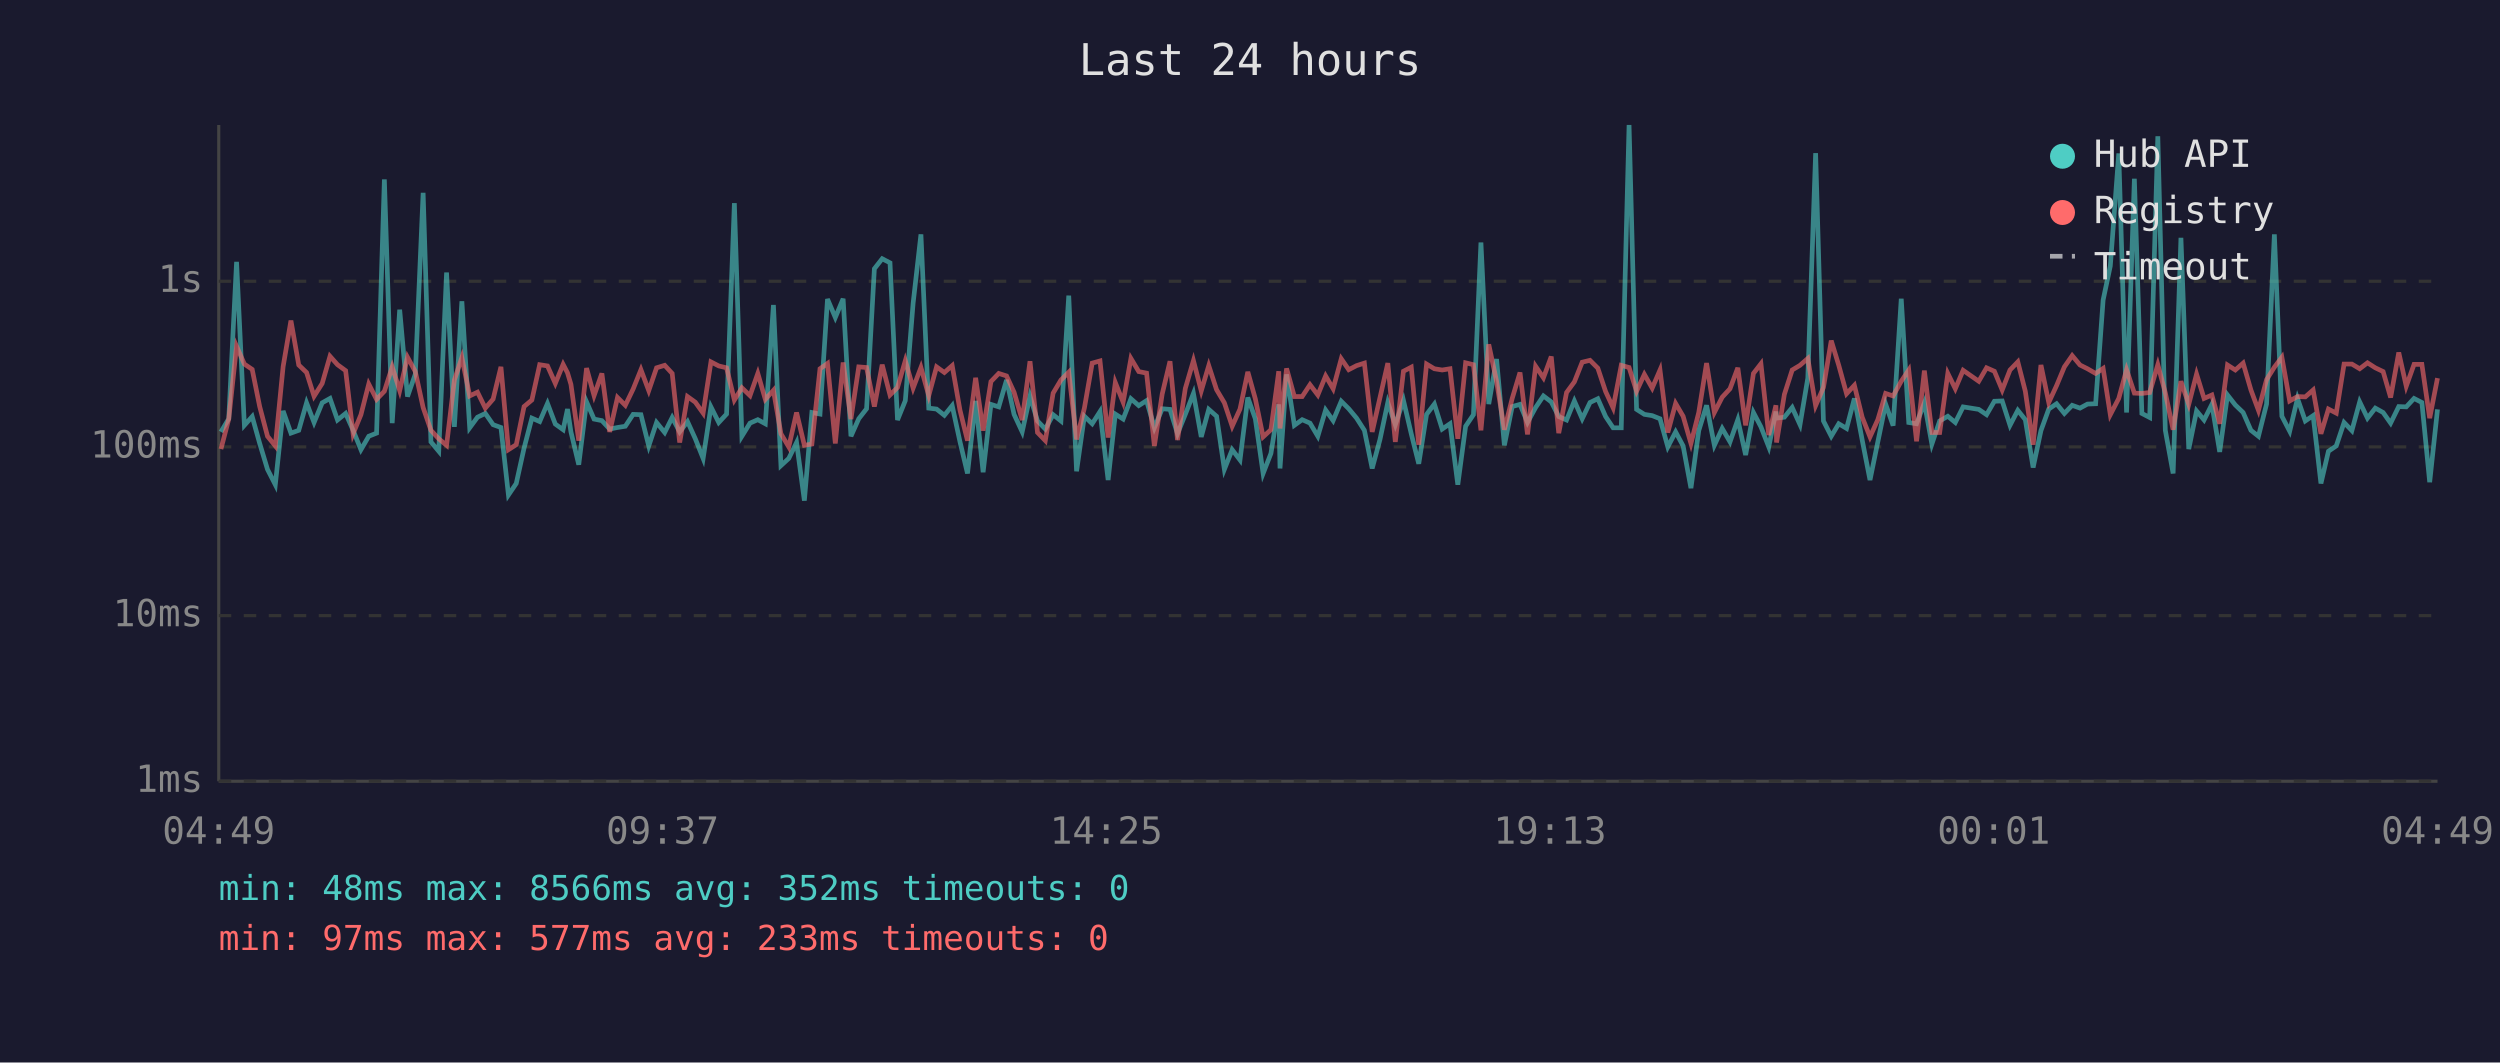
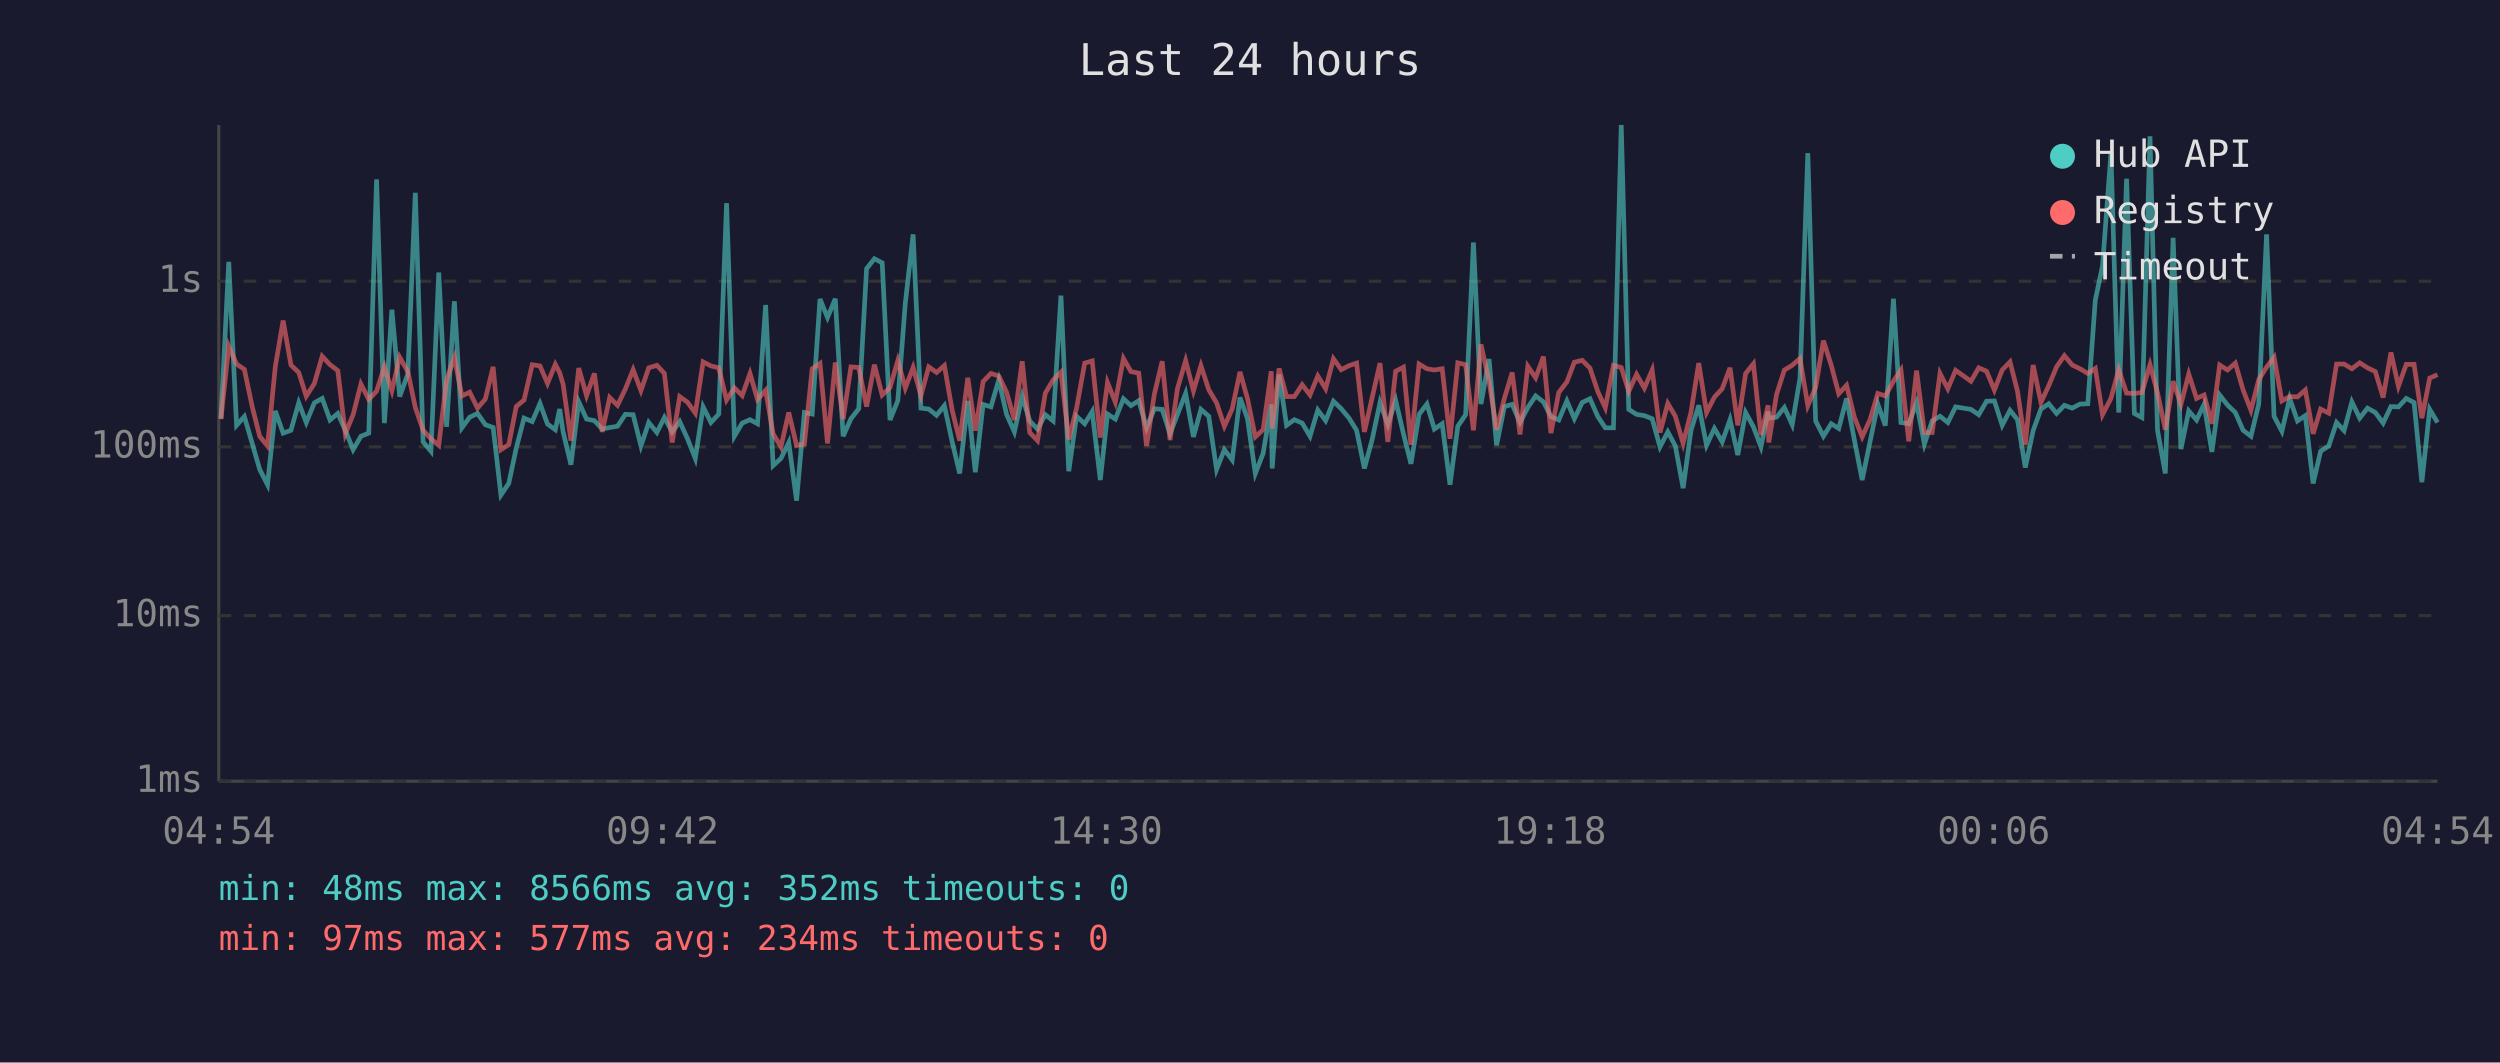
<svg xmlns="http://www.w3.org/2000/svg" viewBox="0 0 800 340" font-family="monospace" font-size="12">
  <rect width="800" height="340" fill="#1a1a2e" />
  <text x="400" y="24" fill="#e0e0e0" font-size="14" text-anchor="middle">Last 24 hours</text>
  <line x1="70" y1="40" x2="70" y2="250" stroke="#444" stroke-width="1" />
  <line x1="70" y1="250" x2="780" y2="250" stroke="#444" stroke-width="1" />
  <line x1="70" y1="250" x2="780" y2="250" stroke="#333" stroke-width="1" stroke-dasharray="4" />
  <text x="65" y="250" fill="#888" text-anchor="end" dominant-baseline="middle">1ms</text>
  <line x1="70" y1="197" x2="780" y2="197" stroke="#333" stroke-width="1" stroke-dasharray="4" />
  <text x="65" y="197" fill="#888" text-anchor="end" dominant-baseline="middle">10ms</text>
  <line x1="70" y1="143" x2="780" y2="143" stroke="#333" stroke-width="1" stroke-dasharray="4" />
  <text x="65" y="143" fill="#888" text-anchor="end" dominant-baseline="middle">100ms</text>
  <line x1="70" y1="90" x2="780" y2="90" stroke="#333" stroke-width="1" stroke-dasharray="4" />
  <text x="65" y="90" fill="#888" text-anchor="end" dominant-baseline="middle">1s</text>
-   <text x="70" y="270" fill="#888" text-anchor="middle">04:49</text>
-   <text x="212" y="270" fill="#888" text-anchor="middle">09:37</text>
-   <text x="354" y="270" fill="#888" text-anchor="middle">14:25</text>
-   <text x="496" y="270" fill="#888" text-anchor="middle">19:13</text>
-   <text x="638" y="270" fill="#888" text-anchor="middle">00:01</text>
-   <text x="780" y="270" fill="#888" text-anchor="middle">04:49</text>
-   <polyline points="70.7,138.2 73.2,134.0 75.7,83.8 78.2,136.1 80.7,133.3 83.1,141.9 85.6,150.2 88.1,155.1 90.6,131.5 93.1,138.6 95.6,137.7 98.1,128.9 100.5,135.2 103.1,128.9 105.6,127.5 108.0,134.4 110.6,132.3 113.0,137.7 115.5,143.9 118.0,139.6 120.5,138.6 123.0,57.4 125.5,135.4 127.9,99.1 130.4,126.9 132.9,119.7 135.4,61.7 137.9,141.4 140.4,144.4 142.9,87.2 145.4,136.6 147.8,96.4 150.3,136.9 152.8,133.5 155.3,132.3 157.8,135.9 160.3,136.8 162.7,158.4 165.2,154.7 167.7,143.4 170.2,133.8 172.7,134.9 175.2,129.1 177.7,135.7 180.2,137.5 181.6,130.9 182.7,138.2 185.2,148.7 187.7,128.6 190.1,134.1 192.6,134.6 195.1,137.3 197.6,136.8 200.1,136.4 202.6,132.6 205.1,132.7 207.6,142.7 210.1,135.2 212.7,138.4 215.1,133.6 217.5,138.2 220.0,134.9 222.5,140.4 225.0,146.7 227.5,130.2 230.0,135.2 232.5,132.5 235.0,65.0 237.4,139.6 240.0,135.4 242.5,134.3 244.9,135.6 247.5,97.6 249.9,149.0 252.4,146.7 254.9,141.6 257.4,160.2 259.8,132.0 262.4,132.5 264.8,95.7 267.3,101.6 269.8,95.6 272.3,139.6 274.8,134.0 277.3,130.8 279.8,86.0 282.3,82.8 284.8,84.1 287.2,134.4 289.7,128.2 292.2,97.0 294.7,75.0 297.2,130.6 299.7,130.9 302.2,132.9 304.7,129.8 307.2,141.4 309.6,151.5 312.2,128.3 314.6,151.1 317.1,129.4 319.6,130.2 322.1,121.6 324.5,132.6 327.1,138.2 329.6,126.8 332.0,134.7 334.5,137.3 337.0,132.7 339.5,134.7 342.0,94.6 344.5,150.8 347.0,133.2 349.5,135.6 352.0,131.7 354.6,153.6 356.9,132.5 359.4,134.1 361.9,127.6 364.4,129.8 366.9,128.2 369.4,136.9 371.9,130.8 374.4,131.0 376.8,138.8 379.3,132.6 381.9,125.9 384.4,139.8 386.8,131.0 389.3,133.2 391.8,150.2 394.3,143.9 396.8,147.2 399.3,127.2 401.7,134.0 404.2,151.5 406.7,145.1 409.2,129.4 409.6,149.9 411.7,119.8 414.2,136.1 416.7,134.3 419.2,135.4 421.7,139.6 424.2,131.2 426.6,134.6 429.2,128.4 431.6,130.8 434.1,133.8 436.6,137.7 439.1,149.9 441.6,140.6 444.1,128.8 446.5,135.9 449.1,128.1 451.6,138.8 454.0,148.4 456.5,132.6 459.0,129.3 461.5,137.3 464.0,135.6 466.5,155.1 469.0,136.4 471.5,132.7 473.9,77.6 476.4,129.3 478.9,114.9 481.4,142.5 483.9,130.1 486.4,129.4 488.8,135.2 491.4,130.4 493.9,126.7 496.4,128.6 498.8,133.3 501.3,134.4 503.8,128.3 506.3,134.0 508.8,128.8 511.3,127.6 513.8,133.3 516.2,136.9 518.8,136.9 521.3,40.0 523.7,131.0 526.2,132.6 528.7,133.0 531.2,134.0 533.7,143.0 536.2,138.2 538.6,142.7 541.1,156.2 543.6,137.8 546.1,129.7 548.6,142.5 551.1,137.1 553.6,141.4 556.1,134.3 558.6,145.6 561.1,132.0 563.5,136.6 566.0,143.0 568.3,131.7 568.5,133.8 571.0,133.5 573.5,130.4 576.0,135.9 578.5,121.0 581.0,49.0 583.5,134.7 586.0,139.6 588.4,135.6 590.9,137.1 593.4,127.5 595.9,140.8 598.4,153.6 600.9,141.4 603.4,129.3 605.8,136.2 608.4,95.6 610.8,135.2 613.3,135.6 615.8,128.9 618.2,142.1 620.7,134.7 623.3,133.2 625.7,135.2 628.2,130.2 633.2,131.0 635.7,132.7 638.2,128.4 640.7,128.3 643.2,136.1 645.7,131.3 648.1,134.3 650.6,149.6 653.1,137.8 655.6,130.9 658.1,129.2 660.6,132.3 663.1,129.7 665.6,130.6 668.0,129.3 670.6,129.2 673.0,96.0 675.3,85.1 678.0,49.1 680.5,132.0 683.0,57.2 685.4,132.3 687.9,133.6 690.5,43.6 692.9,137.7 695.4,151.5 697.9,76.1 700.4,143.7 702.9,131.5 705.3,134.4 707.8,129.4 710.3,144.6 712.8,126.4 715.3,129.6 717.8,132.0 720.3,137.7 722.7,139.6 725.3,129.3 727.8,75.0 730.2,133.2 732.7,138.0 735.2,127.5 737.7,134.7 740.2,133.0 742.7,154.7 745.1,144.4 747.6,142.7 750.1,135.2 752.6,137.8 755.1,128.6 757.6,133.8 760.1,130.6 762.6,132.0 765.0,135.4 767.6,130.1 770.0,130.2 772.5,127.5 775.0,128.8 777.5,154.3 780.0,131.0" fill="none" stroke="#4ecdc4" stroke-width="1.5" opacity="0.6" />
-   <polyline points="70.7,143.7 73.2,134.1 75.7,110.8 78.2,116.5 80.7,118.2 83.1,130.1 85.6,139.6 88.1,142.7 90.6,117.3 93.1,102.6 95.6,116.8 98.1,119.2 100.5,126.8 103.1,122.7 105.6,114.0 108.0,116.7 110.6,118.6 113.0,138.8 115.5,132.7 118.0,122.9 120.5,127.8 123.0,125.2 125.5,117.4 127.9,125.0 130.4,114.3 132.9,118.9 135.4,130.4 137.9,137.7 140.4,140.4 142.9,142.5 145.4,121.6 147.8,114.4 150.3,126.7 152.8,125.5 155.3,130.6 157.8,127.7 160.3,117.4 162.7,143.9 165.2,142.3 167.7,130.1 170.2,128.0 172.7,116.7 175.2,117.1 177.7,122.7 180.2,116.6 181.6,119.3 182.7,123.0 185.2,141.0 187.7,117.8 190.1,126.6 192.6,119.5 195.1,138.2 197.6,127.2 200.1,129.7 202.6,124.5 205.1,118.3 207.6,125.0 210.1,117.7 212.7,116.9 215.1,119.5 217.5,141.6 220.0,126.9 222.5,128.7 225.0,132.2 227.5,115.8 230.0,117.1 232.5,117.7 235.0,128.0 237.4,124.1 240.0,126.6 242.5,119.5 244.9,127.8 247.5,124.9 249.9,138.8 252.4,143.0 254.9,132.0 257.4,142.5 259.8,142.1 262.4,118.0 264.8,116.3 267.3,141.9 269.8,116.0 272.3,134.1 274.8,117.4 277.3,117.6 279.8,130.1 282.3,116.7 284.8,126.4 287.2,124.0 289.7,115.4 292.2,124.2 294.7,117.6 297.2,126.6 299.7,117.4 302.2,119.2 304.7,117.0 307.2,131.3 309.6,141.0 312.2,120.9 314.6,137.8 317.1,122.1 319.6,119.5 322.1,120.3 324.5,125.5 327.1,134.4 329.6,115.6 332.0,138.4 334.5,141.0 337.0,125.8 339.5,121.6 342.0,119.1 344.5,140.6 347.0,130.6 349.5,116.2 352.0,115.5 354.6,140.0 356.9,122.4 359.4,128.7 361.9,114.7 364.4,118.9 366.9,119.4 369.4,142.7 371.9,126.1 374.4,115.6 376.8,140.8 379.3,124.3 381.9,115.4 384.4,125.1 386.8,117.0 389.3,124.7 391.8,128.9 394.3,136.4 396.8,130.9 399.3,119.0 401.7,127.6 404.2,139.8 406.7,137.5 409.2,118.8 409.6,137.1 411.7,117.9 414.2,126.9 416.7,126.9 419.2,123.1 421.7,126.4 424.2,120.3 426.6,124.4 429.2,114.8 431.6,118.3 434.1,117.0 436.6,116.2 439.1,138.2 441.6,127.2 444.1,116.2 446.5,141.4 449.1,118.8 451.6,117.5 454.0,142.3 456.5,116.5 459.0,118.0 461.5,118.4 464.0,118.0 466.5,140.4 469.0,116.1 471.5,116.7 473.9,137.7 476.4,110.2 478.9,122.0 481.4,137.5 483.9,127.5 486.4,119.2 488.8,139.0 491.4,117.2 493.9,120.9 496.4,114.1 498.8,138.6 501.3,125.6 503.8,122.2 506.3,115.9 508.8,115.3 511.3,117.8 513.8,125.3 516.2,130.5 518.8,116.9 521.3,117.6 523.7,125.2 526.2,119.8 528.7,124.2 531.2,118.4 533.7,138.4 536.2,129.1 538.6,133.2 541.1,141.9 543.6,132.0 546.1,116.2 548.6,132.0 551.1,127.1 553.6,124.4 556.1,117.7 558.6,136.1 561.1,119.5 563.5,116.4 566.0,139.2 568.3,129.7 568.5,141.6 571.0,126.2 573.5,118.4 576.0,116.9 578.5,114.7 581.0,129.8 583.5,124.0 586.0,109.0 588.4,116.9 590.9,126.0 593.4,123.3 595.9,133.5 598.4,139.8 600.9,134.3 603.4,125.9 605.8,126.7 608.4,122.0 610.8,118.4 613.3,141.2 615.8,118.6 618.2,138.4 620.7,138.4 623.3,119.5 625.7,124.4 628.2,118.5 633.2,122.0 635.7,117.7 638.2,118.8 640.7,124.8 643.2,118.4 645.7,115.8 648.1,125.2 650.6,142.3 653.1,116.8 655.6,128.8 658.1,123.4 660.6,117.4 663.1,113.8 665.6,116.8 668.0,118.0 670.6,119.5 673.0,117.9 675.3,132.7 678.0,127.5 680.5,118.3 683.0,125.8 685.4,125.9 687.9,125.6 690.5,116.7 692.9,125.7 695.4,137.5 697.9,122.0 700.4,129.4 702.9,119.7 705.3,127.5 707.8,126.4 710.3,135.6 712.8,116.8 715.3,118.4 717.8,116.2 720.3,124.8 722.7,131.3 725.3,121.5 727.8,117.5 730.2,114.3 732.7,128.3 735.2,126.9 737.7,127.0 740.2,124.8 742.7,138.8 745.1,130.9 747.6,132.2 750.1,116.5 752.6,116.5 755.1,118.0 757.6,116.1 760.1,117.7 762.6,118.9 765.0,127.2 767.6,112.8 770.0,123.6 772.5,116.6 775.0,116.6 777.5,133.8 780.0,121.0" fill="none" stroke="#ff6b6b" stroke-width="1.5" opacity="0.6" />
+   <text x="70" y="270" fill="#888" text-anchor="middle">04:54</text>
+   <text x="212" y="270" fill="#888" text-anchor="middle">09:42</text>
+   <text x="354" y="270" fill="#888" text-anchor="middle">14:30</text>
+   <text x="496" y="270" fill="#888" text-anchor="middle">19:18</text>
+   <text x="638" y="270" fill="#888" text-anchor="middle">00:06</text>
+   <text x="780" y="270" fill="#888" text-anchor="middle">04:54</text>
+   <polyline points="70.7,134.0 73.2,83.8 75.7,136.1 78.2,133.3 80.7,141.9 83.1,150.2 85.6,155.1 88.1,131.5 90.6,138.6 93.1,137.7 95.6,128.9 98.0,135.2 100.6,128.9 103.1,127.5 105.6,134.4 108.1,132.3 110.5,137.7 113.0,143.9 115.5,139.6 118.0,138.6 120.5,57.4 123.0,135.4 125.4,99.1 127.9,126.9 130.5,119.7 132.9,61.7 135.4,141.4 137.9,144.4 140.4,87.2 142.9,136.6 145.4,96.4 147.8,136.9 150.3,133.5 152.8,132.3 155.3,135.9 157.8,136.8 160.3,158.4 162.8,154.7 165.2,143.4 167.7,133.8 170.3,134.9 172.8,129.1 175.2,135.7 177.7,137.5 179.1,130.9 180.2,138.2 182.7,148.7 185.2,128.6 187.7,134.1 190.2,134.6 192.7,137.3 195.1,136.8 197.6,136.4 200.1,132.6 202.6,132.7 205.1,142.7 207.6,135.2 210.2,138.4 212.6,133.6 215.1,138.2 217.5,134.9 220.0,140.4 222.5,146.7 225.0,130.2 227.5,135.2 230.0,132.5 232.5,65.0 235.0,139.6 237.5,135.4 240.0,134.3 242.4,135.6 245.0,97.6 247.4,149.0 249.9,146.7 252.4,141.6 254.9,160.2 257.4,132.0 259.9,132.5 262.4,95.7 264.8,101.6 267.3,95.6 269.8,139.6 272.3,134.0 274.8,130.8 277.3,86.0 279.8,82.8 282.3,84.1 284.8,134.4 287.3,128.2 289.7,97.0 292.2,75.0 294.7,130.6 297.2,130.9 299.7,132.9 302.2,129.8 304.7,141.4 307.1,151.5 309.7,128.3 312.1,151.1 314.6,129.4 317.1,130.2 319.6,121.6 322.1,132.6 324.6,138.2 327.1,126.8 329.5,134.7 332.0,137.3 334.5,132.7 337.0,134.7 339.5,94.6 342.0,150.8 344.5,133.2 347.1,135.6 349.5,131.7 352.1,153.6 354.4,132.5 356.9,134.1 359.5,127.6 361.9,129.8 364.4,128.2 366.9,136.9 369.4,130.8 371.9,131.0 374.4,138.8 376.8,132.6 379.4,125.9 381.9,139.8 384.3,131.0 386.8,133.2 389.3,150.2 391.8,143.9 394.3,147.2 396.8,127.2 399.2,134.0 401.7,151.5 404.2,145.1 406.8,129.4 407.1,149.9 409.3,119.8 411.7,136.1 414.2,134.3 416.7,135.4 419.2,139.6 421.7,131.2 424.2,134.6 426.7,128.4 429.2,130.8 431.7,133.8 434.1,137.7 436.6,149.9 439.1,140.6 441.6,128.8 444.1,135.9 446.6,128.1 449.1,138.8 451.5,148.4 454.1,132.6 456.6,129.3 459.0,137.3 461.5,135.6 464.0,155.1 466.5,136.4 469.0,132.7 471.5,77.6 473.9,129.3 476.5,114.9 478.9,142.5 481.4,130.1 483.9,129.4 486.4,135.2 488.9,130.4 491.4,126.7 493.9,128.6 496.3,133.3 498.8,134.4 501.4,128.3 503.8,134.0 506.3,128.8 508.8,127.6 511.3,133.3 513.7,136.9 516.3,136.9 518.8,40.0 521.2,131.0 523.7,132.6 526.2,133.0 528.7,134.0 531.2,143.0 533.7,138.2 536.1,142.7 538.6,156.2 541.1,137.8 543.6,129.7 546.1,142.5 548.6,137.1 551.1,141.4 553.6,134.3 556.1,145.6 558.6,132.0 561.1,136.6 563.5,143.0 565.8,131.7 566.0,133.8 568.5,133.5 571.0,130.4 573.5,135.9 576.0,121.0 578.5,49.0 581.0,134.7 583.5,139.6 586.0,135.6 588.4,137.1 590.9,127.5 593.4,140.8 595.9,153.6 598.4,141.4 600.9,129.3 603.3,136.2 605.9,95.6 608.3,135.2 610.8,135.6 613.3,128.9 615.8,142.1 618.3,134.7 620.8,133.2 623.3,135.2 625.8,130.2 630.7,131.0 633.2,132.7 635.7,128.4 638.2,128.3 640.7,136.1 643.2,131.3 645.6,134.3 648.1,149.6 650.6,137.8 653.1,130.9 655.6,129.2 658.1,132.3 660.6,129.7 663.1,130.6 665.6,129.3 668.1,129.2 670.5,96.0 672.8,85.1 675.5,49.1 678.0,132.0 680.5,57.2 683.0,132.3 685.4,133.6 688.0,43.6 690.4,137.7 692.9,151.5 695.4,76.1 697.9,143.7 700.4,131.5 702.9,134.4 705.3,129.4 707.8,144.6 710.3,126.4 712.8,129.6 715.3,132.0 717.8,137.7 720.3,139.6 722.8,129.3 725.3,75.0 727.7,133.2 730.2,138.0 732.7,127.5 735.2,134.7 737.7,133.0 740.2,154.7 742.6,144.4 745.2,142.7 747.7,135.2 750.1,137.8 752.6,128.6 755.1,133.8 757.6,130.6 760.1,132.0 762.6,135.4 765.1,130.1 767.5,130.2 770.0,127.5 772.5,128.8 775.0,154.3 777.5,131.0 780.0,135.2" fill="none" stroke="#4ecdc4" stroke-width="1.5" opacity="0.6" />
+   <polyline points="70.7,134.1 73.2,110.8 75.7,116.5 78.2,118.2 80.7,130.1 83.1,139.6 85.6,142.7 88.1,117.3 90.6,102.6 93.1,116.8 95.6,119.2 98.0,126.8 100.6,122.7 103.1,114.0 105.6,116.7 108.1,118.6 110.5,138.8 113.0,132.7 115.5,122.9 118.0,127.8 120.5,125.2 123.0,117.4 125.4,125.0 127.9,114.3 130.5,118.9 132.9,130.4 135.4,137.7 137.9,140.4 140.4,142.5 142.9,121.6 145.4,114.4 147.8,126.7 150.3,125.5 152.8,130.6 155.3,127.7 157.8,117.4 160.3,143.9 162.8,142.3 165.2,130.1 167.7,128.0 170.3,116.7 172.8,117.1 175.2,122.7 177.7,116.6 179.1,119.3 180.2,123.0 182.7,141.0 185.2,117.8 187.7,126.6 190.2,119.5 192.7,138.2 195.1,127.2 197.6,129.7 200.1,124.5 202.6,118.3 205.1,125.0 207.6,117.7 210.2,116.9 212.6,119.5 215.1,141.6 217.5,126.9 220.0,128.7 222.5,132.2 225.0,115.8 227.5,117.1 230.0,117.7 232.5,128.0 235.0,124.1 237.5,126.6 240.0,119.5 242.4,127.8 245.0,124.9 247.4,138.8 249.9,143.0 252.4,132.0 254.9,142.5 257.4,142.1 259.9,118.0 262.4,116.3 264.8,141.9 267.3,116.0 269.8,134.1 272.3,117.4 274.8,117.6 277.3,130.1 279.8,116.7 282.3,126.4 284.8,124.0 287.3,115.4 289.7,124.2 292.2,117.6 294.7,126.6 297.2,117.4 299.7,119.2 302.2,117.0 304.7,131.3 307.1,141.0 309.7,120.9 312.1,137.8 314.6,122.1 317.1,119.5 319.6,120.3 322.1,125.5 324.6,134.4 327.1,115.6 329.5,138.4 332.0,141.0 334.5,125.8 337.0,121.6 339.5,119.1 342.0,140.6 344.5,130.6 347.1,116.2 349.5,115.5 352.1,140.0 354.4,122.4 356.9,128.7 359.5,114.7 361.9,118.9 364.4,119.4 366.9,142.7 369.4,126.1 371.9,115.6 374.4,140.8 376.8,124.3 379.4,115.4 381.9,125.1 384.3,117.0 386.8,124.7 389.3,128.9 391.8,136.4 394.3,130.9 396.8,119.0 399.2,127.6 401.7,139.8 404.2,137.5 406.8,118.8 407.1,137.1 409.3,117.9 411.7,126.9 414.2,126.9 416.7,123.1 419.2,126.4 421.7,120.3 424.2,124.4 426.7,114.8 429.2,118.3 431.7,117.0 434.1,116.2 436.6,138.2 439.1,127.2 441.6,116.2 444.1,141.4 446.6,118.8 449.1,117.5 451.5,142.3 454.1,116.5 456.6,118.0 459.0,118.4 461.5,118.0 464.0,140.4 466.5,116.1 469.0,116.7 471.5,137.7 473.9,110.2 476.5,122.0 478.9,137.5 481.4,127.5 483.9,119.2 486.4,139.0 488.9,117.2 491.4,120.9 493.9,114.1 496.3,138.6 498.8,125.6 501.4,122.2 503.8,115.9 506.3,115.3 508.8,117.8 511.3,125.3 513.7,130.5 516.3,116.9 518.8,117.6 521.2,125.2 523.7,119.8 526.2,124.2 528.7,118.4 531.2,138.4 533.7,129.1 536.1,133.2 538.6,141.9 541.1,132.0 543.6,116.2 546.1,132.0 548.6,127.1 551.1,124.4 553.6,117.7 556.1,136.1 558.6,119.5 561.1,116.4 563.5,139.2 565.8,129.7 566.0,141.6 568.5,126.2 571.0,118.4 573.5,116.9 576.0,114.7 578.5,129.8 581.0,124.0 583.5,109.0 586.0,116.9 588.4,126.0 590.9,123.3 593.4,133.5 595.9,139.8 598.4,134.3 600.9,125.9 603.3,126.7 605.9,122.0 608.3,118.4 610.8,141.2 613.3,118.6 615.8,138.4 618.3,138.4 620.8,119.5 623.3,124.4 625.8,118.5 630.7,122.0 633.2,117.7 635.7,118.8 638.2,124.8 640.7,118.4 643.2,115.8 645.6,125.2 648.1,142.3 650.6,116.8 653.1,128.8 655.6,123.4 658.1,117.4 660.6,113.8 663.1,116.8 665.6,118.0 668.1,119.5 670.5,117.9 672.8,132.7 675.5,127.5 678.0,118.3 680.5,125.8 683.0,125.9 685.4,125.6 688.0,116.7 690.4,125.7 692.9,137.5 695.4,122.0 697.9,129.4 700.4,119.7 702.9,127.5 705.3,126.4 707.8,135.6 710.3,116.8 712.8,118.4 715.3,116.2 717.8,124.8 720.3,131.3 722.8,121.5 725.3,117.5 727.7,114.3 730.2,128.3 732.7,126.9 735.2,127.0 737.7,124.8 740.2,138.8 742.6,130.9 745.2,132.2 747.7,116.5 750.1,116.5 752.6,118.0 755.1,116.1 757.6,117.7 760.1,118.9 762.6,127.2 765.1,112.8 767.5,123.6 770.0,116.6 772.5,116.6 775.0,133.8 777.5,121.0 780.0,119.9" fill="none" stroke="#ff6b6b" stroke-width="1.5" opacity="0.6" />
  <circle cx="660" cy="50" r="4" fill="#4ecdc4" />
  <text x="670" y="50" fill="#e0e0e0" dominant-baseline="middle">Hub API</text>
  <circle cx="660" cy="68" r="4" fill="#ff6b6b" />
  <text x="670" y="68" fill="#e0e0e0" dominant-baseline="middle">Registry</text>
  <line x1="656" y1="82" x2="664" y2="82" stroke="#e0e0e0" stroke-width="1.5" stroke-dasharray="4,3" opacity="0.7" />
  <text x="670" y="86" fill="#e0e0e0" dominant-baseline="middle">Timeout</text>
  <text x="70" y="288" fill="#4ecdc4" font-size="11">min: 48ms  max: 8566ms  avg: 352ms  timeouts: 0</text>
-   <text x="70" y="304" fill="#ff6b6b" font-size="11">min: 97ms  max: 577ms  avg: 233ms  timeouts: 0</text>
+   <text x="70" y="304" fill="#ff6b6b" font-size="11">min: 97ms  max: 577ms  avg: 234ms  timeouts: 0</text>
</svg>
